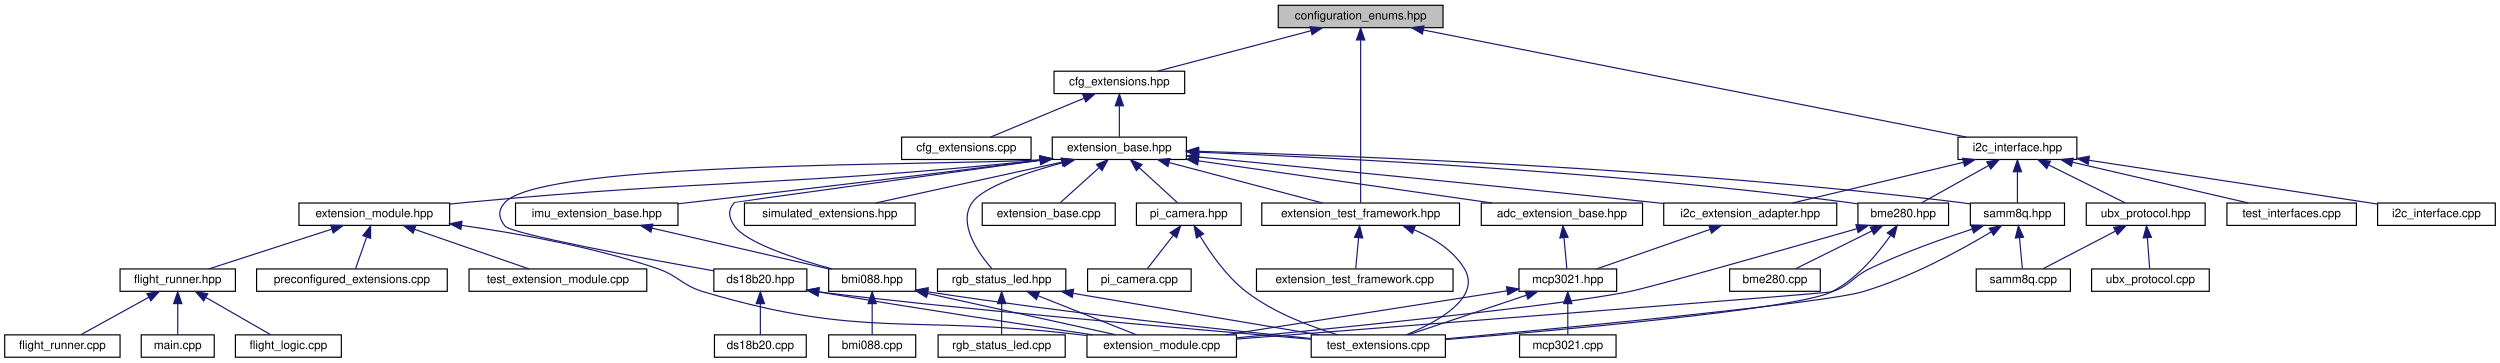
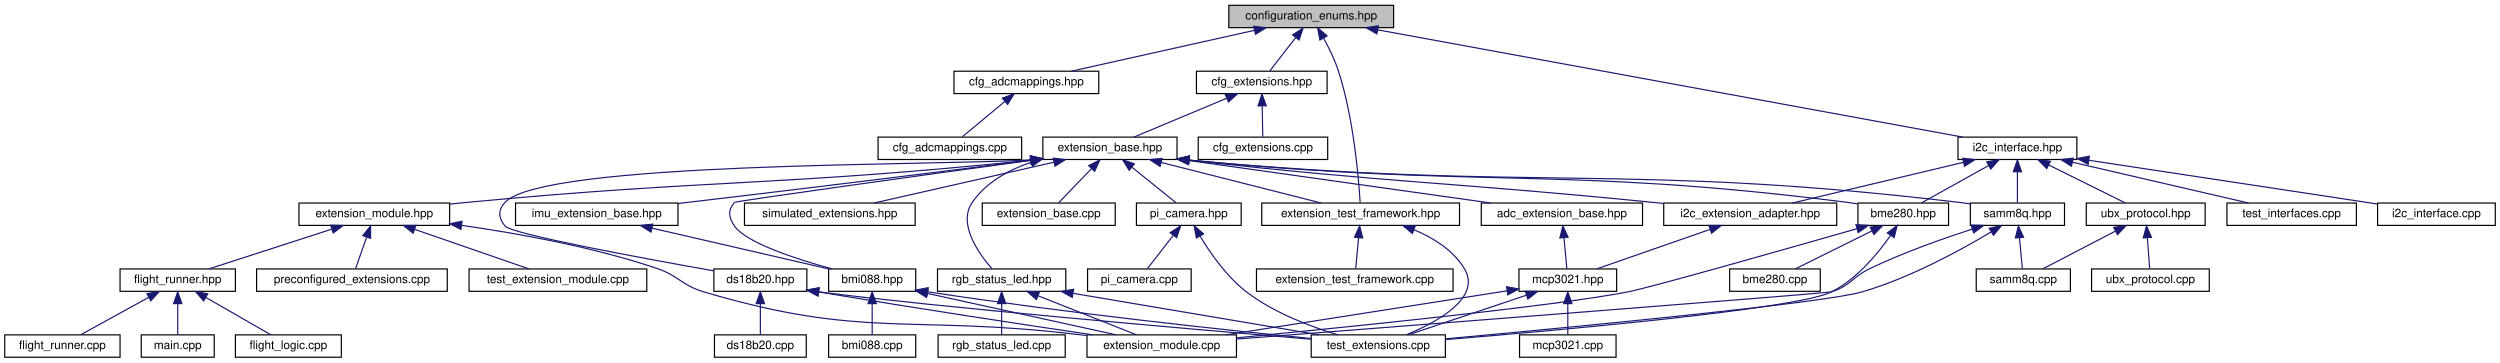
<svg xmlns="http://www.w3.org/2000/svg" xmlns:xlink="http://www.w3.org/1999/xlink" width="2124pt" height="308pt" viewBox="0.00 0.00 2124.00 308.00">
  <g id="graph0" class="graph" transform="scale(1 1) rotate(0) translate(4 304)">
    <g id="node1" class="node">
      <g id="a_node1">
        <a xlink:title=" ">
-           <polygon fill="#bfbfbf" stroke="black" points="1082,-280.5 1082,-299.5 1222,-299.5 1222,-280.5 1082,-280.5" />
-           <text text-anchor="middle" x="1152" y="-287.5" font-family="Helvetica,sans-Serif" font-size="10.00">configuration_enums.hpp</text>
+           <polygon fill="#bfbfbf" stroke="black" points="1040,-280.5 1040,-299.5 1180,-299.5 1180,-280.5 1040,-280.5" />
+           <text text-anchor="middle" x="1110" y="-287.5" font-family="Helvetica,sans-Serif" font-size="10.00">configuration_enums.hpp</text>
        </a>
      </g>
    </g>
    <g id="node2" class="node">
      <g id="a_node2">
+         <a xlink:href="cfg__adcmappings_8hpp.html" target="_top" xlink:title=" ">
+           <polygon fill="none" stroke="black" points="806.5,-224.5 806.5,-243.5 929.5,-243.5 929.5,-224.5 806.5,-224.5" />
+           <text text-anchor="middle" x="868" y="-231.5" font-family="Helvetica,sans-Serif" font-size="10.00">cfg_adcmappings.hpp</text>
+         </a>
+       </g>
+     </g>
+     <g id="edge1" class="edge">
+       <path fill="none" stroke="midnightblue" d="M1061.68,-278.22C1015.95,-268.01 948.22,-252.9 906.17,-243.52" />
+       <polygon fill="midnightblue" stroke="midnightblue" points="1061.13,-281.68 1071.65,-280.44 1062.66,-274.85 1061.13,-281.68" />
+     </g>
+     <g id="node4" class="node">
+       <g id="a_node4">
        <a xlink:href="cfg__extensions_8hpp.html" target="_top" xlink:title="The header file for the extensions section of the configuration.">
-           <polygon fill="none" stroke="black" points="891.5,-224.5 891.5,-243.5 1002.5,-243.5 1002.5,-224.5 891.5,-224.5" />
-           <text text-anchor="middle" x="947" y="-231.5" font-family="Helvetica,sans-Serif" font-size="10.00">cfg_extensions.hpp</text>
-         </a>
-       </g>
-     </g>
-     <g id="edge1" class="edge">
-       <path fill="none" stroke="midnightblue" d="M1109.59,-277.83C1070.89,-267.63 1014.51,-252.78 979.33,-243.52" />
-       <polygon fill="midnightblue" stroke="midnightblue" points="1108.96,-281.28 1119.52,-280.44 1110.74,-274.51 1108.96,-281.28" />
-     </g>
-     <g id="node32" class="node">
-       <g id="a_node32">
+           <polygon fill="none" stroke="black" points="1012.5,-224.5 1012.5,-243.5 1123.5,-243.5 1123.5,-224.5 1012.5,-224.5" />
+           <text text-anchor="middle" x="1068" y="-231.5" font-family="Helvetica,sans-Serif" font-size="10.00">cfg_extensions.hpp</text>
+         </a>
+       </g>
+     </g>
+     <g id="edge3" class="edge">
+       <path fill="none" stroke="midnightblue" d="M1096.89,-272.14C1089.57,-262.74 1080.76,-251.4 1074.81,-243.75" />
+       <polygon fill="midnightblue" stroke="midnightblue" points="1094.16,-274.34 1103.06,-280.08 1099.69,-270.04 1094.16,-274.34" />
+     </g>
+     <g id="node34" class="node">
+       <g id="a_node34">
        <a xlink:href="extension__test__framework_8hpp.html" target="_top" xlink:title="Basic helpers for unit testing extensions on the host.">
          <polygon fill="none" stroke="black" points="1068,-112.5 1068,-131.5 1236,-131.5 1236,-112.5 1068,-112.5" />
          <text text-anchor="middle" x="1152" y="-119.5" font-family="Helvetica,sans-Serif" font-size="10.00">extension_test_framework.hpp</text>
        </a>
      </g>
    </g>
-     <g id="edge58" class="edge">
-       <path fill="none" stroke="midnightblue" d="M1152,-269.93C1152,-233.92 1152,-157.23 1152,-131.57" />
-       <polygon fill="midnightblue" stroke="midnightblue" points="1148.5,-270.08 1152,-280.08 1155.5,-270.08 1148.5,-270.08" />
-     </g>
-     <g id="node35" class="node">
-       <g id="a_node35">
+     <g id="edge60" class="edge">
+       <path fill="none" stroke="midnightblue" d="M1120.56,-271.55C1125.03,-263.43 1129.92,-253.49 1133,-244 1146.21,-203.35 1150.39,-151.94 1151.57,-131.73" />
+       <polygon fill="midnightblue" stroke="midnightblue" points="1117.42,-269.98 1115.45,-280.39 1123.48,-273.49 1117.42,-269.98" />
+     </g>
+     <g id="node37" class="node">
+       <g id="a_node37">
        <a xlink:href="i2c__interface_8hpp.html" target="_top" xlink:title="A wrapper around I2C communication.">
          <polygon fill="none" stroke="black" points="1659.5,-168.5 1659.5,-187.5 1760.5,-187.5 1760.5,-168.5 1659.5,-168.5" />
          <text text-anchor="middle" x="1710" y="-175.5" font-family="Helvetica,sans-Serif" font-size="10.00">i2c_interface.hpp</text>
        </a>
      </g>
    </g>
-     <g id="edge49" class="edge">
-       <path fill="none" stroke="midnightblue" d="M1205.2,-278.51C1315.2,-256.83 1565.8,-207.43 1666.71,-187.53" />
-       <polygon fill="midnightblue" stroke="midnightblue" points="1204.46,-275.09 1195.32,-280.46 1205.81,-281.96 1204.46,-275.09" />
+     <g id="edge51" class="edge">
+       <path fill="none" stroke="midnightblue" d="M1166.49,-278.64C1284.4,-257.03 1554.72,-207.47 1663.45,-187.53" />
+       <polygon fill="midnightblue" stroke="midnightblue" points="1165.79,-275.21 1156.58,-280.46 1167.05,-282.1 1165.79,-275.21" />
    </g>
    <g id="node3" class="node">
      <g id="a_node3">
-         <a xlink:href="cfg__extensions_8cpp.html" target="_top" xlink:title="Implements the extensions section of the configuration.">
-           <polygon fill="none" stroke="black" points="762,-168.5 762,-187.5 872,-187.5 872,-168.5 762,-168.5" />
-           <text text-anchor="middle" x="817" y="-175.5" font-family="Helvetica,sans-Serif" font-size="10.00">cfg_extensions.cpp</text>
+         <a xlink:href="cfg__adcmappings_8cpp.html" target="_top" xlink:title="ADC Mapping configuration section.">
+           <polygon fill="none" stroke="black" points="742,-168.5 742,-187.5 864,-187.5 864,-168.5 742,-168.5" />
+           <text text-anchor="middle" x="803" y="-175.5" font-family="Helvetica,sans-Serif" font-size="10.00">cfg_adcmappings.cpp</text>
        </a>
      </g>
    </g>
    <g id="edge2" class="edge">
-       <path fill="none" stroke="midnightblue" d="M916.91,-220.5C892.54,-210.38 858.86,-196.39 837.5,-187.52" />
-       <polygon fill="midnightblue" stroke="midnightblue" points="915.82,-223.84 926.4,-224.44 918.51,-217.38 915.82,-223.84" />
-     </g>
-     <g id="node4" class="node">
-       <g id="a_node4">
-         <a xlink:href="extension__base_8hpp.html" target="_top" xlink:title="The new implementation of the extension system.">
-           <polygon fill="none" stroke="black" points="890,-168.5 890,-187.5 1004,-187.5 1004,-168.5 890,-168.5" />
-           <text text-anchor="middle" x="947" y="-175.5" font-family="Helvetica,sans-Serif" font-size="10.00">extension_base.hpp</text>
-         </a>
-       </g>
-     </g>
-     <g id="edge3" class="edge">
-       <path fill="none" stroke="midnightblue" d="M947,-213.8C947,-204.91 947,-194.78 947,-187.75" />
-       <polygon fill="midnightblue" stroke="midnightblue" points="943.5,-214.08 947,-224.08 950.5,-214.08 943.5,-214.08" />
+       <path fill="none" stroke="midnightblue" d="M849.73,-217.82C838.08,-208.15 823.4,-195.95 813.63,-187.83" />
+       <polygon fill="midnightblue" stroke="midnightblue" points="847.63,-220.63 857.56,-224.32 852.1,-215.24 847.63,-220.63" />
    </g>
    <g id="node5" class="node">
      <g id="a_node5">
+         <a xlink:href="cfg__extensions_8cpp.html" target="_top" xlink:title="Implements the extensions section of the configuration.">
+           <polygon fill="none" stroke="black" points="1014,-168.5 1014,-187.5 1124,-187.5 1124,-168.5 1014,-168.5" />
+           <text text-anchor="middle" x="1069" y="-175.5" font-family="Helvetica,sans-Serif" font-size="10.00">cfg_extensions.cpp</text>
+         </a>
+       </g>
+     </g>
+     <g id="edge4" class="edge">
+       <path fill="none" stroke="midnightblue" d="M1068.36,-213.8C1068.52,-204.91 1068.71,-194.78 1068.84,-187.75" />
+       <polygon fill="midnightblue" stroke="midnightblue" points="1064.85,-214.02 1068.17,-224.08 1071.85,-214.15 1064.85,-214.02" />
+     </g>
+     <g id="node6" class="node">
+       <g id="a_node6">
+         <a xlink:href="extension__base_8hpp.html" target="_top" xlink:title="The new implementation of the extension system.">
+           <polygon fill="none" stroke="black" points="882,-168.5 882,-187.5 996,-187.5 996,-168.5 882,-168.5" />
+           <text text-anchor="middle" x="939" y="-175.5" font-family="Helvetica,sans-Serif" font-size="10.00">extension_base.hpp</text>
+         </a>
+       </g>
+     </g>
+     <g id="edge5" class="edge">
+       <path fill="none" stroke="midnightblue" d="M1038.15,-220.5C1013.96,-210.38 980.54,-196.39 959.34,-187.52" />
+       <polygon fill="midnightblue" stroke="midnightblue" points="1036.98,-223.81 1047.56,-224.44 1039.69,-217.35 1036.98,-223.81" />
+     </g>
+     <g id="node7" class="node">
+       <g id="a_node7">
        <a xlink:href="adc__extension__base_8hpp.html" target="_top" xlink:title="Generic ADC Extension Wrapper.">
          <polygon fill="none" stroke="black" points="1254.5,-112.5 1254.5,-131.5 1391.5,-131.5 1391.5,-112.5 1254.5,-112.5" />
          <text text-anchor="middle" x="1323" y="-119.5" font-family="Helvetica,sans-Serif" font-size="10.00">adc_extension_base.hpp</text>
        </a>
      </g>
    </g>
-     <g id="edge4" class="edge">
-       <path fill="none" stroke="midnightblue" d="M1014.28,-167.34C1085.26,-157.14 1196.03,-141.23 1263.8,-131.5" />
-       <polygon fill="midnightblue" stroke="midnightblue" points="1013.51,-163.91 1004.11,-168.8 1014.5,-170.84 1013.51,-163.91" />
-     </g>
-     <g id="node10" class="node">
-       <g id="a_node10">
+     <g id="edge6" class="edge">
+       <path fill="none" stroke="midnightblue" d="M1006,-167.58C1078.38,-157.4 1192.67,-141.33 1262.44,-131.52" />
+       <polygon fill="midnightblue" stroke="midnightblue" points="1005.49,-164.12 996.07,-168.97 1006.46,-171.05 1005.49,-164.12" />
+     </g>
+     <g id="node12" class="node">
+       <g id="a_node12">
        <a xlink:href="bme280_8hpp.html" target="_top" xlink:title="The BME280 sensor extension.">
          <polygon fill="none" stroke="black" points="1574.5,-112.5 1574.5,-131.5 1651.5,-131.5 1651.5,-112.5 1574.5,-112.5" />
          <text text-anchor="middle" x="1613" y="-119.5" font-family="Helvetica,sans-Serif" font-size="10.00">bme280.hpp</text>
        </a>
      </g>
    </g>
-     <g id="edge9" class="edge">
-       <path fill="none" stroke="midnightblue" d="M1014.73,-174.66C1128.86,-170.15 1366.58,-158.25 1566,-132 1568.72,-131.64 1571.52,-131.23 1574.33,-130.78" />
-       <polygon fill="midnightblue" stroke="midnightblue" points="1014.26,-171.18 1004.4,-175.06 1014.53,-178.17 1014.26,-171.18" />
-     </g>
-     <g id="node12" class="node">
-       <g id="a_node12">
+     <g id="edge11" class="edge">
+       <path fill="none" stroke="midnightblue" d="M1006.29,-167.95C1255.34,-143.64 1321.42,-163.14 1566,-132 1568.72,-131.65 1571.52,-131.25 1574.33,-130.8" />
+       <polygon fill="midnightblue" stroke="midnightblue" points="1005.81,-164.48 996.21,-168.94 1006.5,-171.44 1005.81,-164.48" />
+     </g>
+     <g id="node14" class="node">
+       <g id="a_node14">
        <a xlink:href="bmi088_8hpp.html" target="_top" xlink:title="Extension for the Bosch BMI088 IMU.">
          <polygon fill="none" stroke="black" points="700,-56.5 700,-75.5 774,-75.5 774,-56.5 700,-56.5" />
          <text text-anchor="middle" x="737" y="-63.5" font-family="Helvetica,sans-Serif" font-size="10.00">bmi088.hpp</text>
        </a>
      </g>
    </g>
-     <g id="edge13" class="edge">
-       <path fill="none" stroke="midnightblue" d="M879.55,-167.79C783.89,-154.71 620.27,-132.31 620,-132 614.16,-125.3 614.97,-119.33 620,-112 629.73,-97.83 672.02,-84.01 702.97,-75.5" />
-       <polygon fill="midnightblue" stroke="midnightblue" points="879.34,-171.29 889.73,-169.18 880.29,-164.36 879.34,-171.29" />
-     </g>
-     <g id="node14" class="node">
-       <g id="a_node14">
+     <g id="edge15" class="edge">
+       <path fill="none" stroke="midnightblue" d="M871.91,-167.81C778.64,-155 621.03,-133.19 620,-132 614.17,-125.29 614.97,-119.33 620,-112 629.73,-97.83 672.02,-84.01 702.97,-75.5" />
+       <polygon fill="midnightblue" stroke="midnightblue" points="871.45,-171.28 881.84,-169.17 872.4,-164.35 871.45,-171.28" />
+     </g>
+     <g id="node16" class="node">
+       <g id="a_node16">
        <a xlink:href="ds18b20_8hpp.html" target="_top" xlink:title="DS18B20 extension header file.">
          <polygon fill="none" stroke="black" points="602.5,-56.5 602.5,-75.5 681.5,-75.5 681.5,-56.5 602.5,-56.5" />
          <text text-anchor="middle" x="642" y="-63.5" font-family="Helvetica,sans-Serif" font-size="10.00">ds18b20.hpp</text>
        </a>
      </g>
    </g>
-     <g id="edge17" class="edge">
-       <path fill="none" stroke="midnightblue" d="M879.71,-168.19C797.12,-163.09 457.91,-167.61 425,-132 418.97,-125.47 419.39,-118.89 425,-112 430.62,-105.1 541.44,-84.67 602.48,-73.87" />
-       <polygon fill="midnightblue" stroke="midnightblue" points="879.54,-171.69 889.79,-169 880.1,-164.71 879.54,-171.69" />
-     </g>
-     <g id="node16" class="node">
-       <g id="a_node16">
+     <g id="edge19" class="edge">
+       <path fill="none" stroke="midnightblue" d="M871.62,-168.18C789.91,-163.1 457.28,-166.98 425,-132 418.97,-125.47 419.39,-118.89 425,-112 430.62,-105.1 541.44,-84.67 602.48,-73.87" />
+       <polygon fill="midnightblue" stroke="midnightblue" points="871.54,-171.69 881.79,-169 872.1,-164.71 871.54,-171.69" />
+     </g>
+     <g id="node18" class="node">
+       <g id="a_node18">
        <a xlink:href="extension__base_8cpp.html" target="_top" xlink:title="The new implementation of the extension system.">
          <polygon fill="none" stroke="black" points="830.5,-112.5 830.5,-131.5 943.5,-131.5 943.5,-112.5 830.5,-112.5" />
          <text text-anchor="middle" x="887" y="-119.5" font-family="Helvetica,sans-Serif" font-size="10.00">extension_base.cpp</text>
        </a>
      </g>
    </g>
-     <g id="edge21" class="edge">
-       <path fill="none" stroke="midnightblue" d="M929.82,-161.54C919.12,-151.91 905.74,-139.87 896.82,-131.83" />
-       <polygon fill="midnightblue" stroke="midnightblue" points="927.59,-164.24 937.36,-168.32 932.27,-159.03 927.59,-164.24" />
-     </g>
-     <g id="node17" class="node">
-       <g id="a_node17">
+     <g id="edge23" class="edge">
+       <path fill="none" stroke="midnightblue" d="M923.32,-160.72C914.16,-151.2 902.95,-139.56 895.43,-131.75" />
+       <polygon fill="midnightblue" stroke="midnightblue" points="920.96,-163.31 930.41,-168.08 926,-158.45 920.96,-163.31" />
+     </g>
+     <g id="node19" class="node">
+       <g id="a_node19">
        <a xlink:href="i2c__extension__adapter_8hpp.html" target="_top" xlink:title="Adapter for I2C Extensions.">
          <polygon fill="none" stroke="black" points="1409.5,-112.5 1409.5,-131.5 1556.5,-131.5 1556.5,-112.5 1409.5,-112.5" />
          <text text-anchor="middle" x="1483" y="-119.5" font-family="Helvetica,sans-Serif" font-size="10.00">i2c_extension_adapter.hpp</text>
        </a>
      </g>
    </g>
-     <g id="edge22" class="edge">
-       <path fill="none" stroke="midnightblue" d="M1014.55,-170.53C1103.25,-161.98 1263.84,-146.32 1401,-132 1403.71,-131.72 1406.46,-131.43 1409.25,-131.13" />
-       <polygon fill="midnightblue" stroke="midnightblue" points="1013.97,-167.07 1004.35,-171.51 1014.64,-174.04 1013.97,-167.07" />
-     </g>
-     <g id="node18" class="node">
-       <g id="a_node18">
+     <g id="edge24" class="edge">
+       <path fill="none" stroke="midnightblue" d="M1006.34,-167.89C1182.3,-148.11 1228.42,-149.31 1401,-132 1403.71,-131.73 1406.46,-131.45 1409.25,-131.16" />
+       <polygon fill="midnightblue" stroke="midnightblue" points="1005.76,-164.44 996.22,-169.04 1006.55,-171.39 1005.76,-164.44" />
+     </g>
+     <g id="node20" class="node">
+       <g id="a_node20">
        <a xlink:href="imu__extension__base_8hpp.html" target="_top" xlink:title="Base IMU Extension.">
          <polygon fill="none" stroke="black" points="434,-112.5 434,-131.5 572,-131.5 572,-112.5 434,-112.5" />
          <text text-anchor="middle" x="503" y="-119.5" font-family="Helvetica,sans-Serif" font-size="10.00">imu_extension_base.hpp</text>
        </a>
      </g>
    </g>
-     <g id="edge24" class="edge">
-       <path fill="none" stroke="midnightblue" d="M879.84,-167.87C766.1,-153.4 645.69,-139.33 572.02,-130.86" />
-       <polygon fill="midnightblue" stroke="midnightblue" points="879.41,-171.34 889.77,-169.14 880.29,-164.4 879.41,-171.34" />
-     </g>
-     <g id="node19" class="node">
-       <g id="a_node19">
+     <g id="edge26" class="edge">
+       <path fill="none" stroke="midnightblue" d="M871.77,-167.86C761.14,-153.64 644.44,-139.65 572.25,-131.12" />
+       <polygon fill="midnightblue" stroke="midnightblue" points="871.4,-171.34 881.77,-169.14 872.3,-164.4 871.4,-171.34" />
+     </g>
+     <g id="node21" class="node">
+       <g id="a_node21">
        <a xlink:href="pi__camera_8hpp.html" target="_top" xlink:title="Raspberry Pi Camera Extension.">
          <polygon fill="none" stroke="black" points="961.5,-112.5 961.5,-131.5 1050.5,-131.5 1050.5,-112.5 961.5,-112.5" />
          <text text-anchor="middle" x="1006" y="-119.5" font-family="Helvetica,sans-Serif" font-size="10.00">pi_camera.hpp</text>
        </a>
      </g>
    </g>
-     <g id="edge26" class="edge">
-       <path fill="none" stroke="midnightblue" d="M963.89,-161.54C974.41,-151.91 987.57,-139.87 996.35,-131.83" />
-       <polygon fill="midnightblue" stroke="midnightblue" points="961.49,-158.99 956.48,-168.32 966.22,-164.15 961.49,-158.99" />
-     </g>
-     <g id="node21" class="node">
-       <g id="a_node21">
+     <g id="edge28" class="edge">
+       <path fill="none" stroke="midnightblue" d="M957.83,-161.82C969.84,-152.15 984.97,-139.95 995.04,-131.83" />
+       <polygon fill="midnightblue" stroke="midnightblue" points="955.35,-159.32 949.76,-168.32 959.75,-164.77 955.35,-159.32" />
+     </g>
+     <g id="node23" class="node">
+       <g id="a_node23">
        <a xlink:href="rgb__status__led_8hpp.html" target="_top" xlink:title=" ">
          <polygon fill="none" stroke="black" points="792.5,-56.5 792.5,-75.5 901.5,-75.5 901.5,-56.5 792.5,-56.5" />
          <text text-anchor="middle" x="847" y="-63.5" font-family="Helvetica,sans-Serif" font-size="10.00">rgb_status_led.hpp</text>
        </a>
      </g>
    </g>
-     <g id="edge29" class="edge">
-       <path fill="none" stroke="midnightblue" d="M899.19,-165.85C867.96,-157.48 831.3,-145.24 822,-132 809.35,-114 827.32,-88.74 838.77,-75.64" />
-       <polygon fill="midnightblue" stroke="midnightblue" points="898.54,-169.29 909.1,-168.42 900.3,-162.52 898.54,-169.29" />
-     </g>
-     <g id="node23" class="node">
-       <g id="a_node23">
+     <g id="edge31" class="edge">
+       <path fill="none" stroke="midnightblue" d="M871.98,-166.12C852.65,-159.53 833.65,-148.96 822,-132 809.54,-113.86 827.43,-88.66 838.82,-75.61" />
+       <polygon fill="midnightblue" stroke="midnightblue" points="871.18,-169.53 881.77,-169.13 873.24,-162.84 871.18,-169.53" />
+     </g>
+     <g id="node25" class="node">
+       <g id="a_node25">
        <a xlink:href="samm8q_8hpp.html" target="_top" xlink:title="SAM-M8Q GPS extension (I2C).">
          <polygon fill="none" stroke="black" points="1670,-112.5 1670,-131.5 1750,-131.5 1750,-112.5 1670,-112.5" />
          <text text-anchor="middle" x="1710" y="-119.5" font-family="Helvetica,sans-Serif" font-size="10.00">samm8q.hpp</text>
        </a>
      </g>
    </g>
-     <g id="edge33" class="edge">
-       <path fill="none" stroke="midnightblue" d="M1014.47,-175.42C1141.45,-171.84 1424.49,-161.07 1661,-132 1663.92,-131.64 1666.93,-131.22 1669.95,-130.76" />
-       <polygon fill="midnightblue" stroke="midnightblue" points="1014.03,-171.93 1004.13,-175.7 1014.23,-178.92 1014.03,-171.93" />
-     </g>
-     <g id="node25" class="node">
-       <g id="a_node25">
+     <g id="edge35" class="edge">
+       <path fill="none" stroke="midnightblue" d="M1006.21,-167.97C1297.39,-140.83 1374.3,-166.06 1661,-132 1663.92,-131.65 1666.93,-131.24 1669.95,-130.78" />
+       <polygon fill="midnightblue" stroke="midnightblue" points="1005.83,-164.49 996.2,-168.91 1006.49,-171.46 1005.83,-164.49" />
+     </g>
+     <g id="node27" class="node">
+       <g id="a_node27">
        <a xlink:href="extension__module_8hpp.html" target="_top" xlink:title="This is the header file for the new extension module.">
          <polygon fill="none" stroke="black" points="250,-112.5 250,-131.5 378,-131.5 378,-112.5 250,-112.5" />
          <text text-anchor="middle" x="314" y="-119.5" font-family="Helvetica,sans-Serif" font-size="10.00">extension_module.hpp</text>
        </a>
      </g>
    </g>
-     <g id="edge37" class="edge">
-       <path fill="none" stroke="midnightblue" d="M879.66,-167.92C662.56,-145.48 605.67,-152.18 392,-132 387.52,-131.58 382.9,-131.11 378.25,-130.63" />
-       <polygon fill="midnightblue" stroke="midnightblue" points="879.48,-171.42 889.79,-168.98 880.21,-164.46 879.48,-171.42" />
-     </g>
-     <g id="edge45" class="edge">
-       <path fill="none" stroke="midnightblue" d="M989.41,-165.83C1028.11,-155.63 1084.49,-140.78 1119.67,-131.52" />
-       <polygon fill="midnightblue" stroke="midnightblue" points="988.26,-162.51 979.48,-168.44 990.04,-169.28 988.26,-162.51" />
-     </g>
-     <g id="node34" class="node">
-       <g id="a_node34">
+     <g id="edge39" class="edge">
+       <path fill="none" stroke="midnightblue" d="M871.82,-167.94C658.12,-145.71 602.18,-151.98 392,-132 387.52,-131.57 382.9,-131.11 378.25,-130.62" />
+       <polygon fill="midnightblue" stroke="midnightblue" points="871.48,-171.42 881.79,-168.98 872.21,-164.46 871.48,-171.42" />
+     </g>
+     <g id="edge47" class="edge">
+       <path fill="none" stroke="midnightblue" d="M982.55,-165.96C1022.78,-155.76 1081.7,-140.82 1118.41,-131.52" />
+       <polygon fill="midnightblue" stroke="midnightblue" points="981.58,-162.59 972.75,-168.44 983.3,-169.38 981.58,-162.59" />
+     </g>
+     <g id="node36" class="node">
+       <g id="a_node36">
        <a xlink:href="simulated__extensions_8hpp.html" target="_top" xlink:title="This contains the simulated extensions for testing the flight system.">
          <polygon fill="none" stroke="black" points="628.5,-112.5 628.5,-131.5 773.5,-131.5 773.5,-112.5 628.5,-112.5" />
          <text text-anchor="middle" x="701" y="-119.5" font-family="Helvetica,sans-Serif" font-size="10.00">simulated_extensions.hpp</text>
        </a>
      </g>
    </g>
-     <g id="edge48" class="edge">
-       <path fill="none" stroke="midnightblue" d="M898.17,-166.28C851.68,-156.08 782.64,-140.92 739.8,-131.52" />
-       <polygon fill="midnightblue" stroke="midnightblue" points="897.5,-169.72 908.02,-168.44 899,-162.88 897.5,-169.72" />
-     </g>
-     <g id="node6" class="node">
-       <g id="a_node6">
+     <g id="edge50" class="edge">
+       <path fill="none" stroke="midnightblue" d="M891.48,-166.22C846.5,-156.01 779.9,-140.9 738.54,-131.52" />
+       <polygon fill="midnightblue" stroke="midnightblue" points="890.76,-169.64 901.29,-168.44 892.31,-162.82 890.76,-169.64" />
+     </g>
+     <g id="node8" class="node">
+       <g id="a_node8">
        <a xlink:href="mcp3021_8hpp.html" target="_top" xlink:title="MCP3021 I2C ADC Driver.">
          <polygon fill="none" stroke="black" points="1286.5,-56.5 1286.5,-75.5 1369.5,-75.5 1369.5,-56.5 1286.5,-56.5" />
          <text text-anchor="middle" x="1328" y="-63.5" font-family="Helvetica,sans-Serif" font-size="10.00">mcp3021.hpp</text>
        </a>
      </g>
    </g>
-     <g id="edge5" class="edge">
+     <g id="edge7" class="edge">
      <path fill="none" stroke="midnightblue" d="M1324.75,-102.1C1325.58,-93.14 1326.53,-82.86 1327.19,-75.75" />
      <polygon fill="midnightblue" stroke="midnightblue" points="1321.26,-101.8 1323.83,-112.08 1328.23,-102.45 1321.26,-101.8" />
    </g>
-     <g id="node7" class="node">
-       <g id="a_node7">
+     <g id="node9" class="node">
+       <g id="a_node9">
        <a xlink:href="mcp3021_8cpp.html" target="_top" xlink:title="MCP3021 I2C ADC Driver.">
          <polygon fill="none" stroke="black" points="1287,-0.5 1287,-19.5 1369,-19.5 1369,-0.5 1287,-0.5" />
          <text text-anchor="middle" x="1328" y="-7.5" font-family="Helvetica,sans-Serif" font-size="10.00">mcp3021.cpp</text>
        </a>
      </g>
    </g>
-     <g id="edge6" class="edge">
+     <g id="edge8" class="edge">
      <path fill="none" stroke="midnightblue" d="M1328,-45.8C1328,-36.91 1328,-26.78 1328,-19.75" />
      <polygon fill="midnightblue" stroke="midnightblue" points="1324.5,-46.08 1328,-56.08 1331.5,-46.08 1324.5,-46.08" />
    </g>
-     <g id="node8" class="node">
-       <g id="a_node8">
+     <g id="node10" class="node">
+       <g id="a_node10">
        <a xlink:href="extension__module_8cpp.html" target="_top" xlink:title="The implementation of the new extension module.">
          <polygon fill="none" stroke="black" points="919.5,-0.5 919.5,-19.5 1046.5,-19.5 1046.5,-0.5 919.5,-0.5" />
          <text text-anchor="middle" x="983" y="-7.5" font-family="Helvetica,sans-Serif" font-size="10.00">extension_module.cpp</text>
        </a>
      </g>
    </g>
-     <g id="edge7" class="edge">
+     <g id="edge9" class="edge">
      <path fill="none" stroke="midnightblue" d="M1276.48,-56.94C1212.3,-46.89 1103.11,-29.8 1037.54,-19.54" />
      <polygon fill="midnightblue" stroke="midnightblue" points="1275.96,-60.4 1286.38,-58.49 1277.05,-53.48 1275.96,-60.4" />
    </g>
-     <g id="node9" class="node">
-       <g id="a_node9">
+     <g id="node11" class="node">
+       <g id="a_node11">
        <a xlink:href="test__extensions_8cpp.html" target="_top" xlink:title=" ">
          <polygon fill="none" stroke="black" points="1110,-0.5 1110,-19.5 1224,-19.5 1224,-0.5 1110,-0.5" />
          <text text-anchor="middle" x="1167" y="-7.5" font-family="Helvetica,sans-Serif" font-size="10.00">test_extensions.cpp</text>
        </a>
      </g>
    </g>
-     <g id="edge8" class="edge">
+     <g id="edge10" class="edge">
      <path fill="none" stroke="midnightblue" d="M1292.74,-53.17C1262.42,-43 1219.43,-28.59 1192.39,-19.52" />
      <polygon fill="midnightblue" stroke="midnightblue" points="1291.9,-56.58 1302.49,-56.44 1294.12,-49.95 1291.9,-56.58" />
    </g>
-     <g id="edge11" class="edge">
+     <g id="edge13" class="edge">
      <path fill="none" stroke="midnightblue" d="M1573.59,-109.69C1512.05,-92.08 1398.16,-59.73 1379,-56 1317.02,-43.95 1142.16,-26.21 1046.86,-17.02" />
      <polygon fill="midnightblue" stroke="midnightblue" points="1572.78,-113.1 1583.36,-112.48 1574.71,-106.37 1572.78,-113.1" />
    </g>
-     <g id="edge12" class="edge">
+     <g id="edge14" class="edge">
      <path fill="none" stroke="midnightblue" d="M1602.15,-103.87C1591.42,-88.54 1573.52,-66.84 1552,-56 1523.38,-41.58 1324.16,-23.7 1224.09,-15.5" />
      <polygon fill="midnightblue" stroke="midnightblue" points="1599.41,-106.07 1607.87,-112.45 1605.24,-102.19 1599.41,-106.07" />
    </g>
-     <g id="node11" class="node">
-       <g id="a_node11">
+     <g id="node13" class="node">
+       <g id="a_node13">
        <a xlink:href="bme280_8cpp.html" target="_top" xlink:title="BME280 sensor extension.">
          <polygon fill="none" stroke="black" points="1465.5,-56.5 1465.5,-75.5 1542.5,-75.5 1542.5,-56.5 1465.5,-56.5" />
          <text text-anchor="middle" x="1504" y="-63.5" font-family="Helvetica,sans-Serif" font-size="10.00">bme280.cpp</text>
        </a>
      </g>
    </g>
-     <g id="edge10" class="edge">
+     <g id="edge12" class="edge">
      <path fill="none" stroke="midnightblue" d="M1586.48,-107.86C1566.27,-97.85 1539.01,-84.35 1521.47,-75.65" />
      <polygon fill="midnightblue" stroke="midnightblue" points="1584.97,-111.02 1595.49,-112.32 1588.08,-104.75 1584.97,-111.02" />
    </g>
-     <g id="edge15" class="edge">
+     <g id="edge17" class="edge">
      <path fill="none" stroke="midnightblue" d="M783.91,-54.7C830.31,-44.52 900.52,-29.1 943.97,-19.57" />
      <polygon fill="midnightblue" stroke="midnightblue" points="783.11,-51.29 774.1,-56.86 784.61,-58.13 783.11,-51.29" />
    </g>
-     <g id="edge16" class="edge">
+     <g id="edge18" class="edge">
      <path fill="none" stroke="midnightblue" d="M784.06,-56.1C906.24,-37.48 1036.67,-23.64 1109.72,-16.43" />
      <polygon fill="midnightblue" stroke="midnightblue" points="783.51,-52.65 774.16,-57.63 784.57,-59.57 783.51,-52.65" />
    </g>
-     <g id="node13" class="node">
-       <g id="a_node13">
+     <g id="node15" class="node">
+       <g id="a_node15">
        <a xlink:href="bmi088_8cpp.html" target="_top" xlink:title="Implementation of the BMI088 extension.">
          <polygon fill="none" stroke="black" points="700,-0.5 700,-19.5 774,-19.5 774,-0.5 700,-0.5" />
          <text text-anchor="middle" x="737" y="-7.5" font-family="Helvetica,sans-Serif" font-size="10.00">bmi088.cpp</text>
        </a>
      </g>
    </g>
-     <g id="edge14" class="edge">
+     <g id="edge16" class="edge">
      <path fill="none" stroke="midnightblue" d="M737,-45.8C737,-36.91 737,-26.78 737,-19.75" />
      <polygon fill="midnightblue" stroke="midnightblue" points="733.5,-46.08 737,-56.08 740.5,-46.08 733.5,-46.08" />
    </g>
-     <g id="edge19" class="edge">
+     <g id="edge21" class="edge">
      <path fill="none" stroke="midnightblue" d="M691.62,-55.94C778.7,-41.32 867.65,-27.89 924.47,-19.51" />
      <polygon fill="midnightblue" stroke="midnightblue" points="690.84,-52.52 681.56,-57.63 692.01,-59.42 690.84,-52.52" />
    </g>
-     <g id="edge20" class="edge">
+     <g id="edge22" class="edge">
      <path fill="none" stroke="midnightblue" d="M691.73,-56.05C787.1,-43.52 1005.7,-24.57 1109.96,-15.76" />
      <polygon fill="midnightblue" stroke="midnightblue" points="690.97,-52.62 681.53,-57.43 691.91,-59.56 690.97,-52.62" />
    </g>
-     <g id="node15" class="node">
-       <g id="a_node15">
+     <g id="node17" class="node">
+       <g id="a_node17">
        <a xlink:href="ds18b20_8cpp.html" target="_top" xlink:title="DS18B20 extension.">
          <polygon fill="none" stroke="black" points="603,-0.5 603,-19.5 681,-19.5 681,-0.5 603,-0.5" />
          <text text-anchor="middle" x="642" y="-7.5" font-family="Helvetica,sans-Serif" font-size="10.00">ds18b20.cpp</text>
        </a>
      </g>
    </g>
-     <g id="edge18" class="edge">
+     <g id="edge20" class="edge">
      <path fill="none" stroke="midnightblue" d="M642,-45.8C642,-36.91 642,-26.78 642,-19.75" />
      <polygon fill="midnightblue" stroke="midnightblue" points="638.5,-46.08 642,-56.08 645.5,-46.08 638.5,-46.08" />
    </g>
-     <g id="edge23" class="edge">
+     <g id="edge25" class="edge">
      <path fill="none" stroke="midnightblue" d="M1448.67,-109.04C1419.5,-98.88 1378.36,-84.55 1352.45,-75.52" />
      <polygon fill="midnightblue" stroke="midnightblue" points="1447.84,-112.46 1458.44,-112.44 1450.15,-105.85 1447.84,-112.46" />
    </g>
-     <g id="edge25" class="edge">
+     <g id="edge27" class="edge">
      <path fill="none" stroke="midnightblue" d="M550,-110.15C594.22,-99.95 659.52,-84.88 700.1,-75.52" />
      <polygon fill="midnightblue" stroke="midnightblue" points="549.03,-106.78 540.08,-112.44 550.61,-113.61 549.03,-106.78" />
    </g>
-     <g id="edge28" class="edge">
+     <g id="edge30" class="edge">
      <path fill="none" stroke="midnightblue" d="M1015.68,-103.28C1024.33,-88.85 1038.22,-68.84 1055,-56 1078.13,-38.29 1109.16,-26.55 1132.69,-19.51" />
      <polygon fill="midnightblue" stroke="midnightblue" points="1012.49,-101.8 1010.55,-112.22 1018.56,-105.29 1012.49,-101.8" />
    </g>
-     <g id="node20" class="node">
-       <g id="a_node20">
+     <g id="node22" class="node">
+       <g id="a_node22">
        <a xlink:href="pi__camera_8cpp.html" target="_top" xlink:title="Raspberry Pi Camera Extension.">
          <polygon fill="none" stroke="black" points="920,-56.5 920,-75.5 1008,-75.5 1008,-56.5 920,-56.5" />
          <text text-anchor="middle" x="964" y="-63.5" font-family="Helvetica,sans-Serif" font-size="10.00">pi_camera.cpp</text>
        </a>
      </g>
    </g>
-     <g id="edge27" class="edge">
+     <g id="edge29" class="edge">
      <path fill="none" stroke="midnightblue" d="M992.89,-104.14C985.57,-94.74 976.76,-83.4 970.81,-75.75" />
      <polygon fill="midnightblue" stroke="midnightblue" points="990.16,-106.34 999.06,-112.08 995.69,-102.04 990.16,-106.34" />
    </g>
-     <g id="edge31" class="edge">
+     <g id="edge33" class="edge">
      <path fill="none" stroke="midnightblue" d="M878.13,-52.64C903.66,-42.5 939.11,-28.43 961.55,-19.52" />
      <polygon fill="midnightblue" stroke="midnightblue" points="876.55,-49.5 868.55,-56.44 879.14,-56.01 876.55,-49.5" />
    </g>
-     <g id="edge32" class="edge">
+     <g id="edge34" class="edge">
      <path fill="none" stroke="midnightblue" d="M907.87,-54.73C968.34,-44.52 1059.99,-29.06 1116.53,-19.52" />
      <polygon fill="midnightblue" stroke="midnightblue" points="906.98,-51.33 897.7,-56.44 908.15,-58.23 906.98,-51.33" />
    </g>
-     <g id="node22" class="node">
-       <g id="a_node22">
+     <g id="node24" class="node">
+       <g id="a_node24">
        <a xlink:href="rgb__status__led_8cpp.html" target="_top" xlink:title="RGB Status LED extension source file.">
          <polygon fill="none" stroke="black" points="793,-0.5 793,-19.5 901,-19.5 901,-0.5 793,-0.5" />
          <text text-anchor="middle" x="847" y="-7.5" font-family="Helvetica,sans-Serif" font-size="10.00">rgb_status_led.cpp</text>
        </a>
      </g>
    </g>
-     <g id="edge30" class="edge">
+     <g id="edge32" class="edge">
      <path fill="none" stroke="midnightblue" d="M847,-45.8C847,-36.91 847,-26.78 847,-19.75" />
      <polygon fill="midnightblue" stroke="midnightblue" points="843.5,-46.08 847,-56.08 850.5,-46.08 843.5,-46.08" />
    </g>
-     <g id="edge35" class="edge">
+     <g id="edge37" class="edge">
      <path fill="none" stroke="midnightblue" d="M1671.74,-109.42C1646.58,-101.28 1613.21,-89.46 1585,-76 1569.52,-68.61 1568.32,-61.26 1552,-56 1549.01,-55.04 1194.29,-27.41 1046.5,-15.93" />
      <polygon fill="midnightblue" stroke="midnightblue" points="1670.71,-112.77 1681.3,-112.47 1672.83,-106.1 1670.71,-112.77" />
    </g>
-     <g id="edge36" class="edge">
+     <g id="edge38" class="edge">
      <path fill="none" stroke="midnightblue" d="M1687.54,-106.89C1662.03,-91.61 1618.67,-67.84 1578,-56 1544.83,-46.34 1329.15,-25.76 1224.2,-16.15" />
      <polygon fill="midnightblue" stroke="midnightblue" points="1686.04,-110.07 1696.4,-112.29 1689.68,-104.1 1686.04,-110.07" />
    </g>
-     <g id="node24" class="node">
-       <g id="a_node24">
+     <g id="node26" class="node">
+       <g id="a_node26">
        <a xlink:href="samm8q_8cpp.html" target="_top" xlink:title="The SAM-M8Q GPS extension (I2C).">
          <polygon fill="none" stroke="black" points="1675,-56.5 1675,-75.5 1755,-75.5 1755,-56.5 1675,-56.5" />
          <text text-anchor="middle" x="1715" y="-63.5" font-family="Helvetica,sans-Serif" font-size="10.00">samm8q.cpp</text>
        </a>
      </g>
    </g>
-     <g id="edge34" class="edge">
+     <g id="edge36" class="edge">
      <path fill="none" stroke="midnightblue" d="M1711.75,-102.1C1712.58,-93.14 1713.53,-82.86 1714.19,-75.75" />
      <polygon fill="midnightblue" stroke="midnightblue" points="1708.26,-101.8 1710.83,-112.08 1715.23,-102.45 1708.26,-101.8" />
    </g>
-     <g id="edge42" class="edge">
+     <g id="edge44" class="edge">
      <path fill="none" stroke="midnightblue" d="M388.16,-112.52C436.29,-105.71 499.89,-94.2 554,-76 572.84,-69.66 574.95,-61.66 594,-56 729.51,-15.78 769.63,-36.65 910,-20 913.04,-19.64 916.16,-19.27 919.3,-18.89" />
      <polygon fill="midnightblue" stroke="midnightblue" points="387.57,-109.07 378.14,-113.91 388.52,-116.01 387.57,-109.07" />
    </g>
-     <g id="node26" class="node">
-       <g id="a_node26">
+     <g id="node28" class="node">
+       <g id="a_node28">
        <a xlink:href="flight__runner_8hpp.html" target="_top" xlink:title="The main class for the flight system.">
          <polygon fill="none" stroke="black" points="98,-56.5 98,-75.5 196,-75.5 196,-56.5 98,-56.5" />
          <text text-anchor="middle" x="147" y="-63.5" font-family="Helvetica,sans-Serif" font-size="10.00">flight_runner.hpp</text>
        </a>
      </g>
    </g>
-     <g id="edge38" class="edge">
+     <g id="edge40" class="edge">
      <path fill="none" stroke="midnightblue" d="M277.83,-109.3C246.36,-99.13 201.51,-84.62 173.34,-75.52" />
      <polygon fill="midnightblue" stroke="midnightblue" points="276.95,-112.7 287.54,-112.44 279.1,-106.04 276.95,-112.7" />
    </g>
-     <g id="node30" class="node">
-       <g id="a_node30">
+     <g id="node32" class="node">
+       <g id="a_node32">
        <a xlink:href="preconfigured__extensions_8cpp.html" target="_top" xlink:title="Shortcuts for quickly adding extensions to the configuration. Part of the extension module.">
          <polygon fill="none" stroke="black" points="214,-56.5 214,-75.5 376,-75.5 376,-56.5 214,-56.5" />
          <text text-anchor="middle" x="295" y="-63.5" font-family="Helvetica,sans-Serif" font-size="10.00">preconfigured_extensions.cpp</text>
        </a>
      </g>
    </g>
-     <g id="edge43" class="edge">
+     <g id="edge45" class="edge">
      <path fill="none" stroke="midnightblue" d="M307.45,-102.4C304.28,-93.36 300.61,-82.94 298.08,-75.75" />
      <polygon fill="midnightblue" stroke="midnightblue" points="304.24,-103.81 310.86,-112.08 310.85,-101.49 304.24,-103.81" />
    </g>
-     <g id="node31" class="node">
-       <g id="a_node31">
+     <g id="node33" class="node">
+       <g id="a_node33">
        <a xlink:href="test__extension__module_8cpp.html" target="_top" xlink:title="Extension module unit tests.">
          <polygon fill="none" stroke="black" points="394.5,-56.5 394.5,-75.5 545.5,-75.5 545.5,-56.5 394.5,-56.5" />
          <text text-anchor="middle" x="470" y="-63.5" font-family="Helvetica,sans-Serif" font-size="10.00">test_extension_module.cpp</text>
        </a>
      </g>
    </g>
-     <g id="edge44" class="edge">
+     <g id="edge46" class="edge">
      <path fill="none" stroke="midnightblue" d="M348.17,-109.17C377.54,-99 419.2,-84.59 445.4,-75.52" />
      <polygon fill="midnightblue" stroke="midnightblue" points="347.02,-105.86 338.72,-112.44 349.31,-112.48 347.02,-105.86" />
    </g>
-     <g id="node27" class="node">
-       <g id="a_node27">
+     <g id="node29" class="node">
+       <g id="a_node29">
        <a xlink:href="flight__logic_8cpp.html" target="_top" xlink:title="The implementation of the flight logic within the flight runner.">
          <polygon fill="none" stroke="black" points="196,-0.5 196,-19.5 286,-19.5 286,-0.5 196,-0.5" />
          <text text-anchor="middle" x="241" y="-7.5" font-family="Helvetica,sans-Serif" font-size="10.00">flight_logic.cpp</text>
        </a>
      </g>
    </g>
-     <g id="edge39" class="edge">
+     <g id="edge41" class="edge">
      <path fill="none" stroke="midnightblue" d="M171.06,-51.18C188.36,-41.24 211.15,-28.15 225.93,-19.65" />
      <polygon fill="midnightblue" stroke="midnightblue" points="169.03,-48.31 162.1,-56.32 172.52,-54.38 169.03,-48.31" />
    </g>
-     <g id="node28" class="node">
-       <g id="a_node28">
+     <g id="node30" class="node">
+       <g id="a_node30">
        <a xlink:href="flight__runner_8cpp.html" target="_top" xlink:title="The implementation of the flight runner, where everything comes together.">
          <polygon fill="none" stroke="black" points="0,-0.5 0,-19.5 98,-19.5 98,-0.5 0,-0.5" />
          <text text-anchor="middle" x="49" y="-7.5" font-family="Helvetica,sans-Serif" font-size="10.00">flight_runner.cpp</text>
        </a>
      </g>
    </g>
-     <g id="edge40" class="edge">
+     <g id="edge42" class="edge">
      <path fill="none" stroke="midnightblue" d="M122.41,-51.45C104.32,-41.48 80.27,-28.23 64.71,-19.65" />
      <polygon fill="midnightblue" stroke="midnightblue" points="120.81,-54.56 131.25,-56.32 124.19,-48.43 120.81,-54.56" />
    </g>
-     <g id="node29" class="node">
-       <g id="a_node29">
+     <g id="node31" class="node">
+       <g id="a_node31">
        <a xlink:href="src_2flight__system_2main_8cpp.html" target="_top" xlink:title="Defines the entry point/main function of the Flight Computer software.">
          <polygon fill="none" stroke="black" points="116,-0.5 116,-19.5 178,-19.5 178,-0.5 116,-0.5" />
          <text text-anchor="middle" x="147" y="-7.5" font-family="Helvetica,sans-Serif" font-size="10.00">main.cpp</text>
        </a>
      </g>
    </g>
-     <g id="edge41" class="edge">
+     <g id="edge43" class="edge">
      <path fill="none" stroke="midnightblue" d="M147,-45.8C147,-36.91 147,-26.78 147,-19.75" />
      <polygon fill="midnightblue" stroke="midnightblue" points="143.5,-46.08 147,-56.08 150.5,-46.08 143.5,-46.08" />
    </g>
-     <g id="edge47" class="edge">
+     <g id="edge49" class="edge">
      <path fill="none" stroke="midnightblue" d="M1197.38,-108.77C1213.74,-101.93 1230.49,-91.54 1240,-76 1255.14,-51.25 1217.49,-30.56 1190.81,-19.55" />
      <polygon fill="midnightblue" stroke="midnightblue" points="1195.95,-105.57 1187.85,-112.4 1198.44,-112.11 1195.95,-105.57" />
    </g>
-     <g id="node33" class="node">
-       <g id="a_node33">
+     <g id="node35" class="node">
+       <g id="a_node35">
        <a xlink:href="extension__test__framework_8cpp.html" target="_top" xlink:title="Test framework for testing extensions on the host.">
          <polygon fill="none" stroke="black" points="1063.5,-56.5 1063.5,-75.5 1230.5,-75.5 1230.5,-56.5 1063.5,-56.5" />
          <text text-anchor="middle" x="1147" y="-63.5" font-family="Helvetica,sans-Serif" font-size="10.00">extension_test_framework.cpp</text>
        </a>
      </g>
    </g>
-     <g id="edge46" class="edge">
+     <g id="edge48" class="edge">
      <path fill="none" stroke="midnightblue" d="M1150.25,-102.1C1149.42,-93.14 1148.47,-82.86 1147.81,-75.75" />
      <polygon fill="midnightblue" stroke="midnightblue" points="1146.77,-102.45 1151.17,-112.08 1153.74,-101.8 1146.77,-102.45" />
    </g>
-     <g id="edge50" class="edge">
+     <g id="edge52" class="edge">
      <path fill="none" stroke="midnightblue" d="M1685.66,-163.45C1667.76,-153.48 1643.95,-140.23 1628.55,-131.65" />
      <polygon fill="midnightblue" stroke="midnightblue" points="1683.98,-166.52 1694.42,-168.32 1687.38,-160.4 1683.98,-166.52" />
    </g>
-     <g id="edge51" class="edge">
+     <g id="edge53" class="edge">
      <path fill="none" stroke="midnightblue" d="M1664.13,-166.09C1621.25,-155.89 1558.08,-140.86 1518.8,-131.52" />
      <polygon fill="midnightblue" stroke="midnightblue" points="1663.49,-169.53 1674.03,-168.44 1665.11,-162.72 1663.49,-169.53" />
    </g>
-     <g id="edge52" class="edge">
+     <g id="edge54" class="edge">
      <path fill="none" stroke="midnightblue" d="M1710,-157.8C1710,-148.91 1710,-138.78 1710,-131.75" />
      <polygon fill="midnightblue" stroke="midnightblue" points="1706.5,-158.08 1710,-168.08 1713.5,-158.08 1706.5,-158.08" />
    </g>
-     <g id="node36" class="node">
-       <g id="a_node36">
+     <g id="node38" class="node">
+       <g id="a_node38">
        <a xlink:href="i2c__interface_8cpp.html" target="_top" xlink:title="A wrapper around I2C communication.">
          <polygon fill="none" stroke="black" points="2016,-112.5 2016,-131.5 2116,-131.5 2116,-112.5 2016,-112.5" />
          <text text-anchor="middle" x="2066" y="-119.5" font-family="Helvetica,sans-Serif" font-size="10.00">i2c_interface.cpp</text>
        </a>
      </g>
    </g>
-     <g id="edge53" class="edge">
+     <g id="edge55" class="edge">
      <path fill="none" stroke="midnightblue" d="M1770.78,-167.81C1830.81,-158.73 1925.24,-144.43 2007,-132 2009.87,-131.56 2012.81,-131.12 2015.79,-130.66" />
      <polygon fill="midnightblue" stroke="midnightblue" points="1770.08,-164.38 1760.72,-169.33 1771.13,-171.3 1770.08,-164.38" />
    </g>
-     <g id="node37" class="node">
-       <g id="a_node37">
+     <g id="node39" class="node">
+       <g id="a_node39">
        <a xlink:href="ubx__protocol_8hpp.html" target="_top" xlink:title="UBX Protocol implementation header.">
          <polygon fill="none" stroke="black" points="1768.5,-112.5 1768.5,-131.5 1869.5,-131.5 1869.5,-112.5 1768.5,-112.5" />
          <text text-anchor="middle" x="1819" y="-119.5" font-family="Helvetica,sans-Serif" font-size="10.00">ubx_protocol.hpp</text>
        </a>
      </g>
    </g>
-     <g id="edge54" class="edge">
+     <g id="edge56" class="edge">
      <path fill="none" stroke="midnightblue" d="M1736.52,-163.86C1756.73,-153.85 1783.99,-140.35 1801.53,-131.65" />
      <polygon fill="midnightblue" stroke="midnightblue" points="1734.92,-160.75 1727.51,-168.32 1738.03,-167.02 1734.92,-160.75" />
    </g>
-     <g id="node39" class="node">
-       <g id="a_node39">
+     <g id="node41" class="node">
+       <g id="a_node41">
        <a xlink:href="test__interfaces_8cpp.html" target="_top" xlink:title=" ">
          <polygon fill="none" stroke="black" points="1888,-112.5 1888,-131.5 1998,-131.5 1998,-112.5 1888,-112.5" />
          <text text-anchor="middle" x="1943" y="-119.5" font-family="Helvetica,sans-Serif" font-size="10.00">test_interfaces.cpp</text>
        </a>
      </g>
    </g>
-     <g id="edge57" class="edge">
+     <g id="edge59" class="edge">
      <path fill="none" stroke="midnightblue" d="M1756.8,-166.15C1800.83,-155.95 1865.85,-140.88 1906.25,-131.52" />
      <polygon fill="midnightblue" stroke="midnightblue" points="1755.87,-162.78 1746.92,-168.44 1757.45,-169.6 1755.87,-162.78" />
    </g>
-     <g id="edge55" class="edge">
+     <g id="edge57" class="edge">
      <path fill="none" stroke="midnightblue" d="M1793.17,-107.59C1773.94,-97.61 1748.26,-84.27 1731.67,-75.65" />
      <polygon fill="midnightblue" stroke="midnightblue" points="1791.8,-110.82 1802.29,-112.32 1795.03,-104.61 1791.8,-110.82" />
    </g>
-     <g id="node38" class="node">
-       <g id="a_node38">
+     <g id="node40" class="node">
+       <g id="a_node40">
        <a xlink:href="ubx__protocol_8cpp.html" target="_top" xlink:title="The UBX Protocol implementation.">
          <polygon fill="none" stroke="black" points="1773,-56.5 1773,-75.5 1873,-75.5 1873,-56.5 1773,-56.5" />
          <text text-anchor="middle" x="1823" y="-63.5" font-family="Helvetica,sans-Serif" font-size="10.00">ubx_protocol.cpp</text>
        </a>
      </g>
    </g>
-     <g id="edge56" class="edge">
+     <g id="edge58" class="edge">
      <path fill="none" stroke="midnightblue" d="M1820.4,-102.1C1821.06,-93.14 1821.83,-82.86 1822.35,-75.75" />
      <polygon fill="midnightblue" stroke="midnightblue" points="1816.91,-101.85 1819.66,-112.08 1823.89,-102.37 1816.91,-101.85" />
    </g>
  </g>
</svg>
